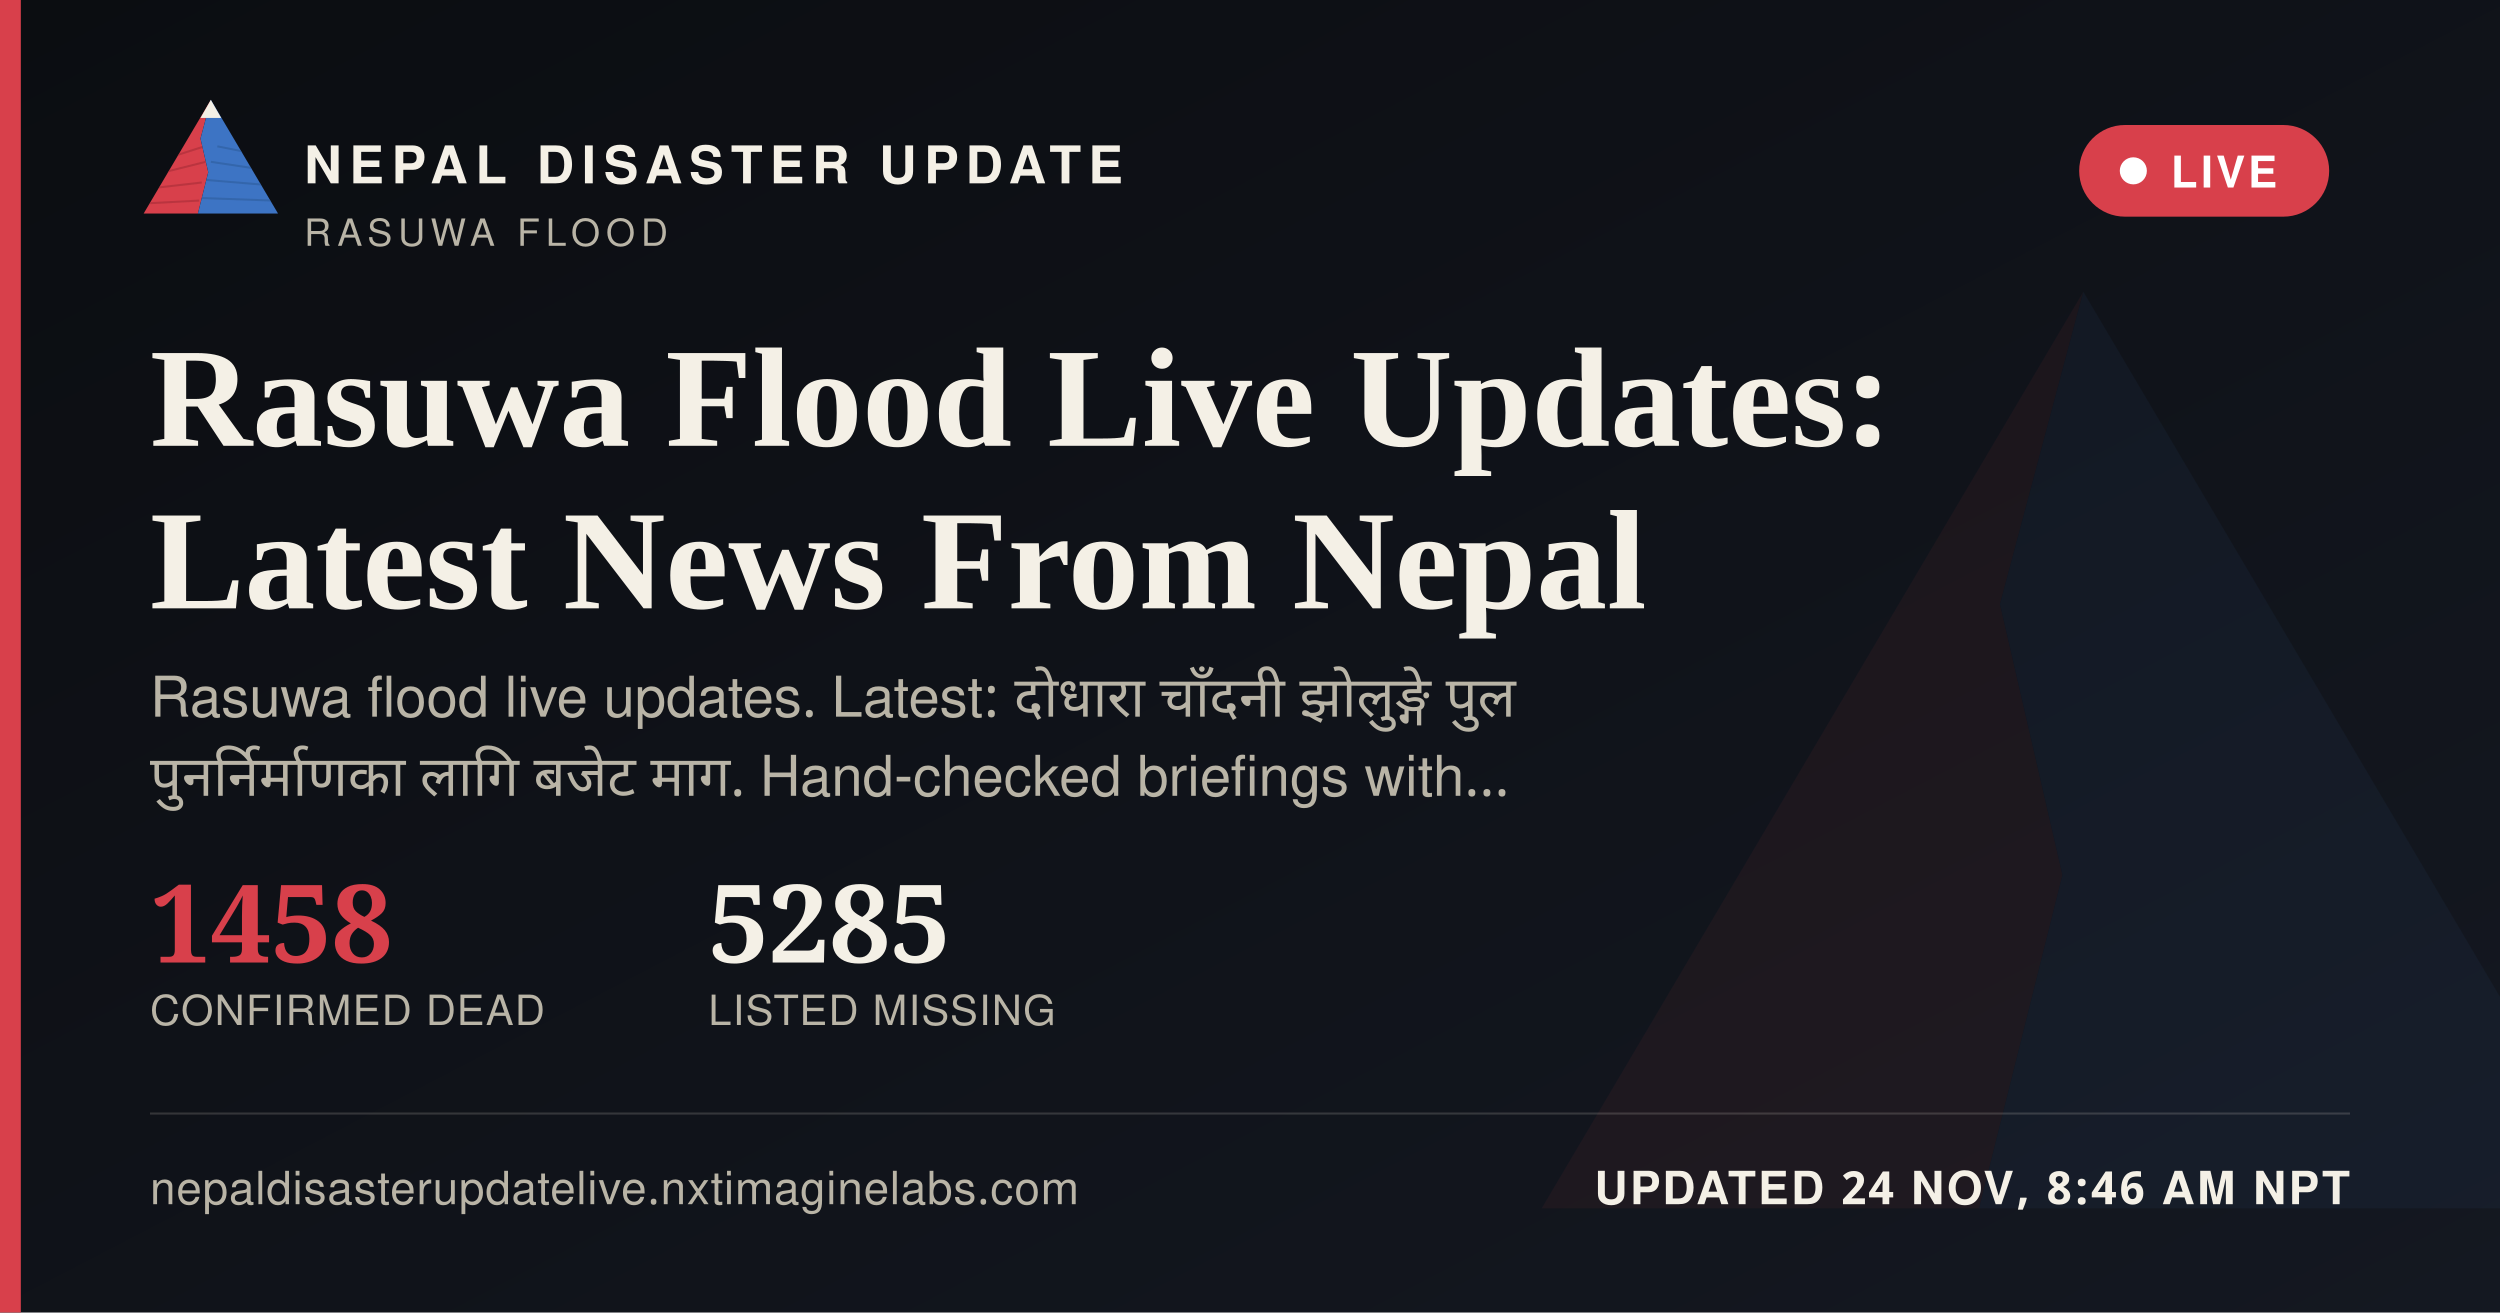
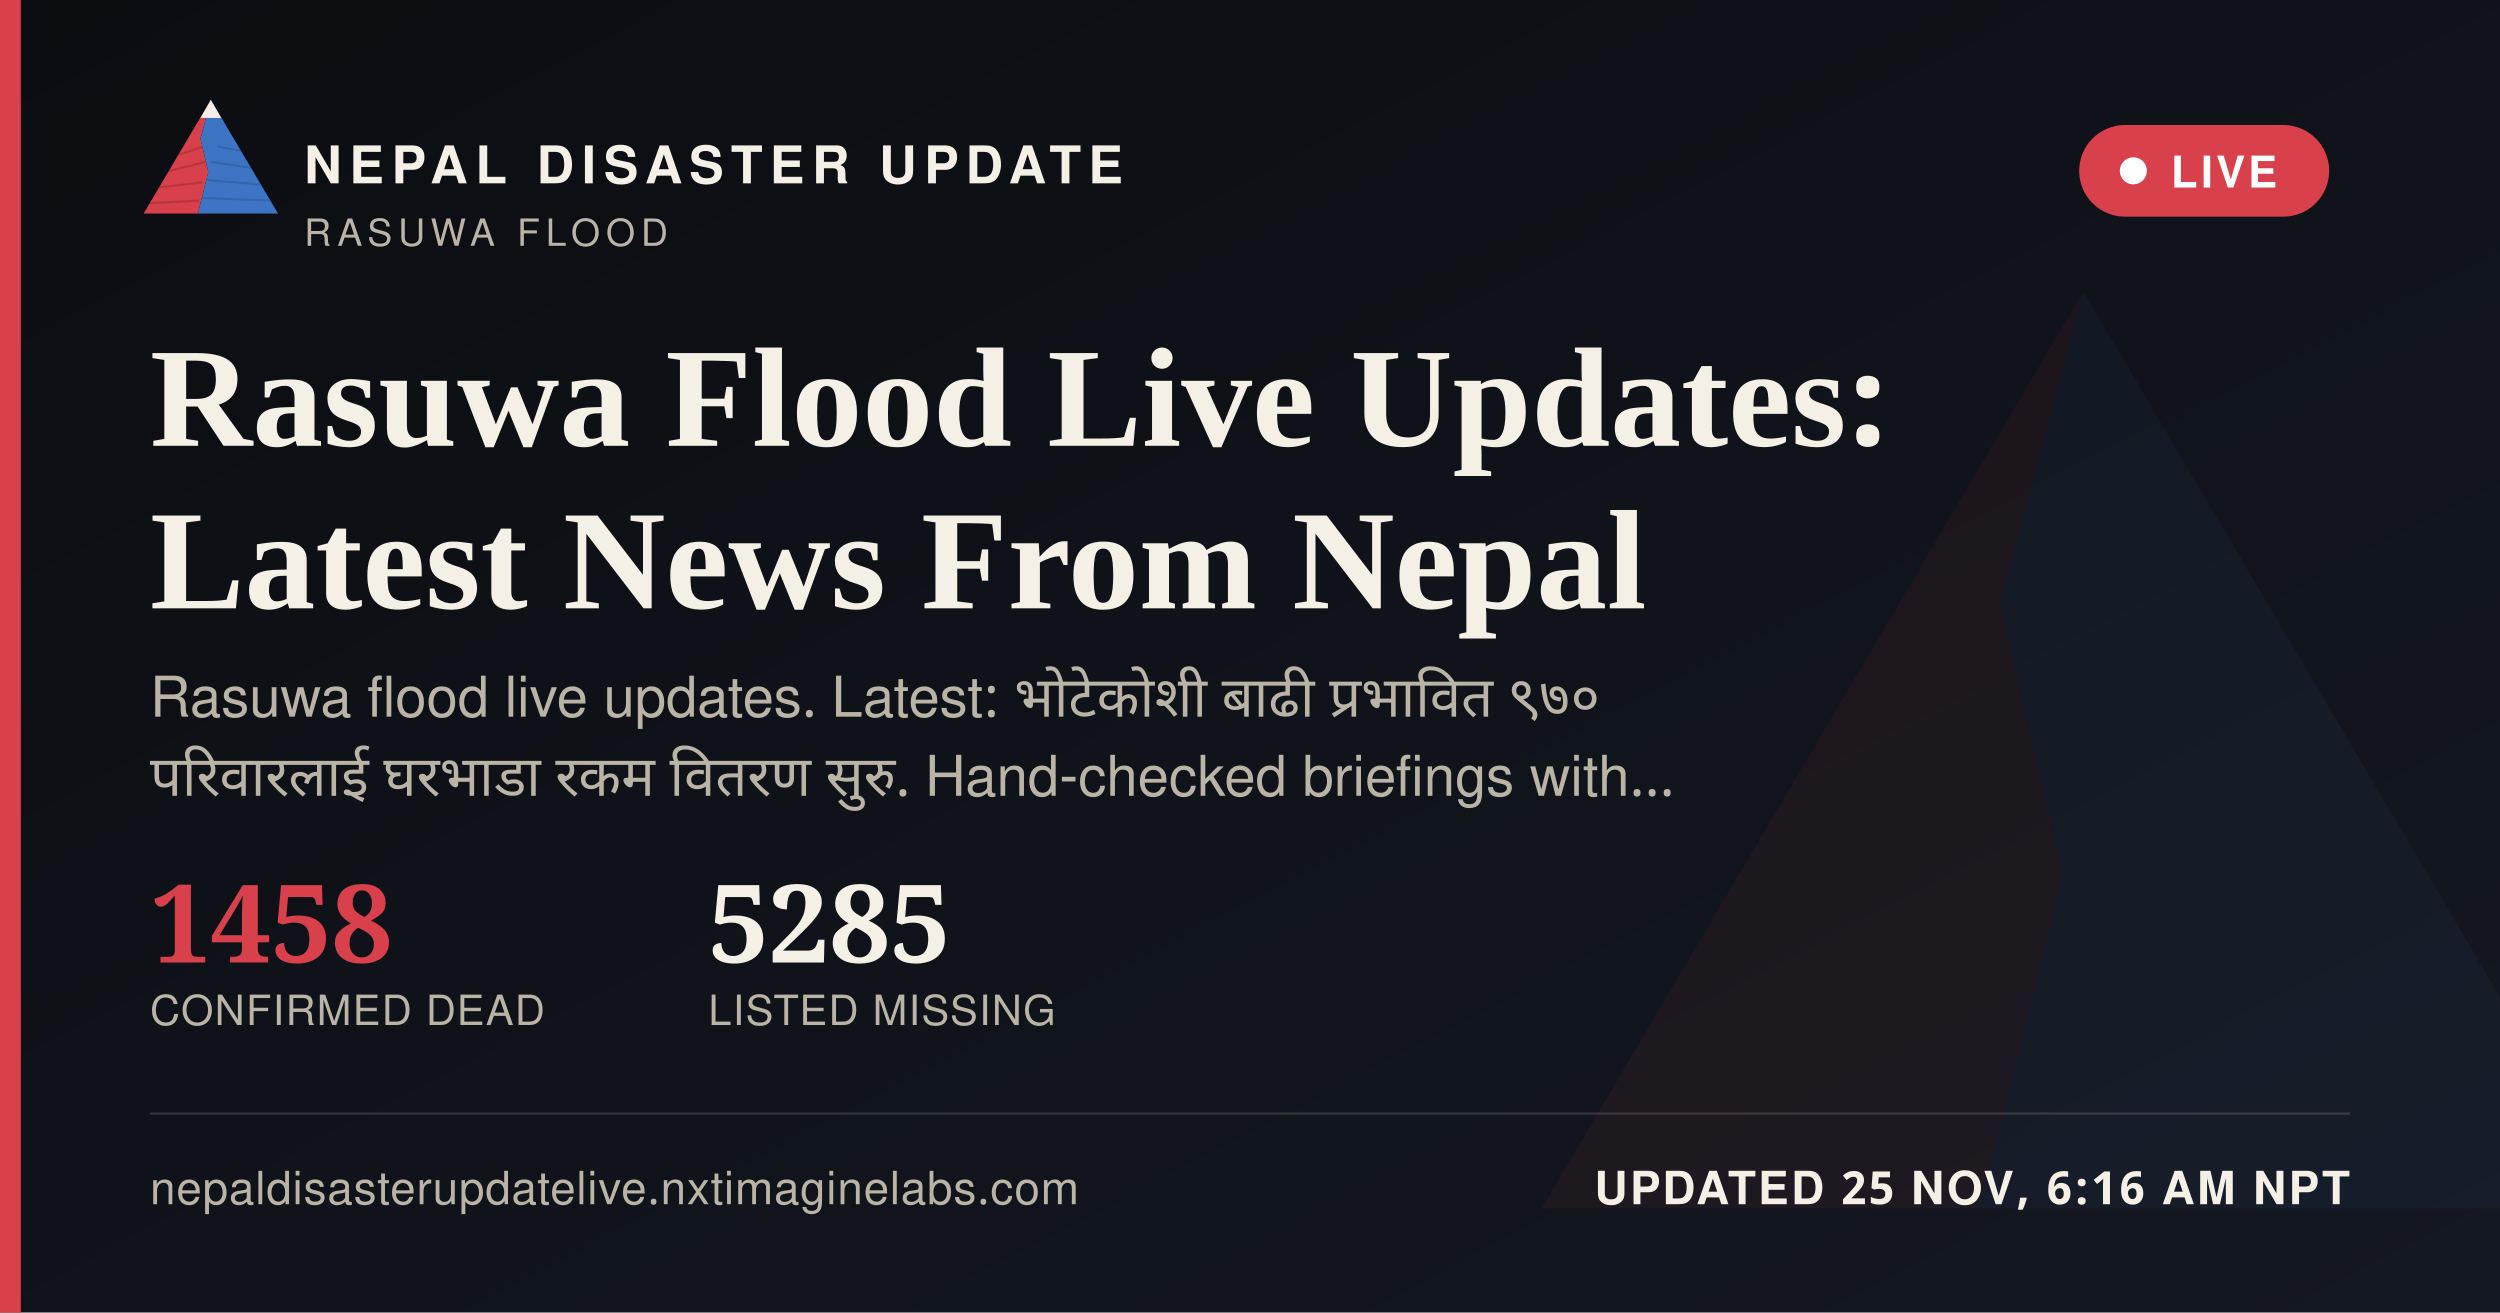
<svg xmlns="http://www.w3.org/2000/svg" width="1200" height="630" viewBox="0 0 1200 630">
  <defs>
    <linearGradient id="ogbg" x1="0" y1="0" x2="1" y2="1">
      <stop offset="0" stop-color="#0B0D11" />
      <stop offset="1" stop-color="#141821" />
    </linearGradient>
  </defs>
  <rect width="1200" height="630" fill="url(#ogbg)" />
  <g transform="translate(700,60) scale(5)" opacity="0.06">
    <polygon points="60,16 52,46 58,72 50,104 8,104" fill="#D8404B" />
    <polygon points="60,16 112,104 50,104 58,72 52,46" fill="#3D74C4" />
  </g>
  <rect x="0" y="0" width="10" height="630" fill="#D8404B" />
  <g transform="translate(64,38) scale(0.62)">
    <g>
      <defs>
        <clipPath id="ogLc">
          <polygon points="60,16 52,46 58,72 50,104 8,104" />
        </clipPath>
        <clipPath id="ogRc">
          <polygon points="60,16 112,104 50,104 58,72 52,46" />
        </clipPath>
      </defs>
      <polygon points="60,16 52,46 58,72 50,104 8,104" fill="#D8404B" />
      <g clip-path="url(#ogLc)" stroke="#A32A34" stroke-width="1.6" fill="none" opacity="0.55">
        <path d="M30,60 L55,52" />
        <path d="M24,72 L56,64" />
        <path d="M18,84 L53,80" />
        <path d="M13,96 L51,94" />
      </g>
      <polygon points="60,16 112,104 50,104 58,72 52,46" fill="#3D74C4" />
      <g clip-path="url(#ogRc)" stroke="#2A5793" stroke-width="1.6" fill="none" opacity="0.5">
        <path d="M65,52 L95,58" />
        <path d="M60,64 L100,70" />
        <path d="M56,78 L104,82" />
        <path d="M52,92 L108,94" />
      </g>
      <polygon points="60,16 52,30 68,30" fill="#F4F0E6" />
    </g>
  </g>
  <text x="146" y="88" font-family="'Public Sans', 'Noto Sans Devanagari', 'Helvetica Neue', Helvetica, Arial, sans-serif" font-size="25" font-weight="800" letter-spacing="3.6" fill="#F4F0E6">NEPAL DISASTER UPDATE</text>
  <text x="146" y="118" font-family="'Public Sans', 'Noto Sans Devanagari', 'Helvetica Neue', Helvetica, Arial, sans-serif" font-size="18" letter-spacing="2.8" fill="#B9B4A6">RASUWA FLOOD</text>
  <g>
    <rect x="998" y="60" width="120" height="44" rx="22" fill="#D8404B" stroke="none" />
    <circle cx="1024" cy="82" r="6.5" fill="#FFFFFF" />
    <text x="1042" y="90" font-family="'Public Sans', 'Noto Sans Devanagari', 'Helvetica Neue', Helvetica, Arial, sans-serif" font-size="21" font-weight="700" letter-spacing="1.6" fill="#FFFFFF">LIVE</text>
  </g>
  <text x="72" y="214" font-family="Newsreader, 'Noto Serif Devanagari', Georgia, 'Times New Roman', serif" font-size="68" font-weight="600" fill="#F4F0E6">Rasuwa Flood Live Updates:</text>
  <text x="72" y="292" font-family="Newsreader, 'Noto Serif Devanagari', Georgia, 'Times New Roman', serif" font-size="68" font-weight="600" fill="#F4F0E6">Latest News From Nepal</text>
-   <text x="72" y="344" font-family="'Public Sans', 'Noto Sans Devanagari', 'Helvetica Neue', Helvetica, Arial, sans-serif" font-size="27" fill="#B9B4A6" word-spacing="6">Rasuwa flood live updates. Latest: दोधारा चाँदनी झोलुङ्गे पुल</text>
-   <text x="72" y="382" font-family="'Public Sans', 'Noto Sans Devanagari', 'Helvetica Neue', Helvetica, Arial, sans-serif" font-size="27" fill="#B9B4A6" word-spacing="6">पुनर्निर्माणका लागि बजेट माग. Hand-checked briefings with…</text>
+   <text x="72" y="344" font-family="'Public Sans', 'Noto Sans Devanagari', 'Helvetica Neue', Helvetica, Arial, sans-serif" font-size="27" fill="#B9B4A6" word-spacing="6">Rasuwa flood live updates. Latest: भोटेकोशी बाढी प्रभावित ९७०</text>
+   <text x="72" y="382" font-family="'Public Sans', 'Noto Sans Devanagari', 'Helvetica Neue', Helvetica, Arial, sans-serif" font-size="27" fill="#B9B4A6" word-spacing="6">परिवारलाई घरभाडा रकम वितरण सुरु. Hand-checked briefings with…</text>
  <g transform="translate(72,462)">
    <text x="0" y="0" font-family="Newsreader, 'Noto Serif Devanagari', Georgia, 'Times New Roman', serif" font-size="52" font-weight="600" fill="#D8404B">1458</text>
    <text x="0" y="30" font-family="'Public Sans', 'Noto Sans Devanagari', 'Helvetica Neue', Helvetica, Arial, sans-serif" font-size="20" letter-spacing="0.6" fill="#B9B4A6">CONFIRMED DEAD</text>
    <text x="268" y="0" font-family="Newsreader, 'Noto Serif Devanagari', Georgia, 'Times New Roman', serif" font-size="52" font-weight="600" fill="#F4F0E6">5285</text>
    <text x="268" y="30" font-family="'Public Sans', 'Noto Sans Devanagari', 'Helvetica Neue', Helvetica, Arial, sans-serif" font-size="20" letter-spacing="0.6" fill="#B9B4A6">LISTED MISSING</text>
  </g>
  <rect x="72" y="534" width="1056" height="1" fill="rgba(244,240,230,0.16)" />
  <text x="72" y="578" font-family="'Public Sans', 'Noto Sans Devanagari', 'Helvetica Neue', Helvetica, Arial, sans-serif" font-size="22" fill="#B9B4A6" letter-spacing="0.4">nepaldisasterupdatelive.nxtimaginelabs.com</text>
-   <text x="1128" y="578" text-anchor="end" font-family="'Public Sans', 'Noto Sans Devanagari', 'Helvetica Neue', Helvetica, Arial, sans-serif" font-size="22" font-weight="700" letter-spacing="1.2" fill="#F4F0E6">UPDATED 24 NOV, 8:46 AM NPT</text>
+   <text x="1128" y="578" text-anchor="end" font-family="'Public Sans', 'Noto Sans Devanagari', 'Helvetica Neue', Helvetica, Arial, sans-serif" font-size="22" font-weight="700" letter-spacing="1.2" fill="#F4F0E6">UPDATED 25 NOV, 6:16 AM NPT</text>
</svg>
